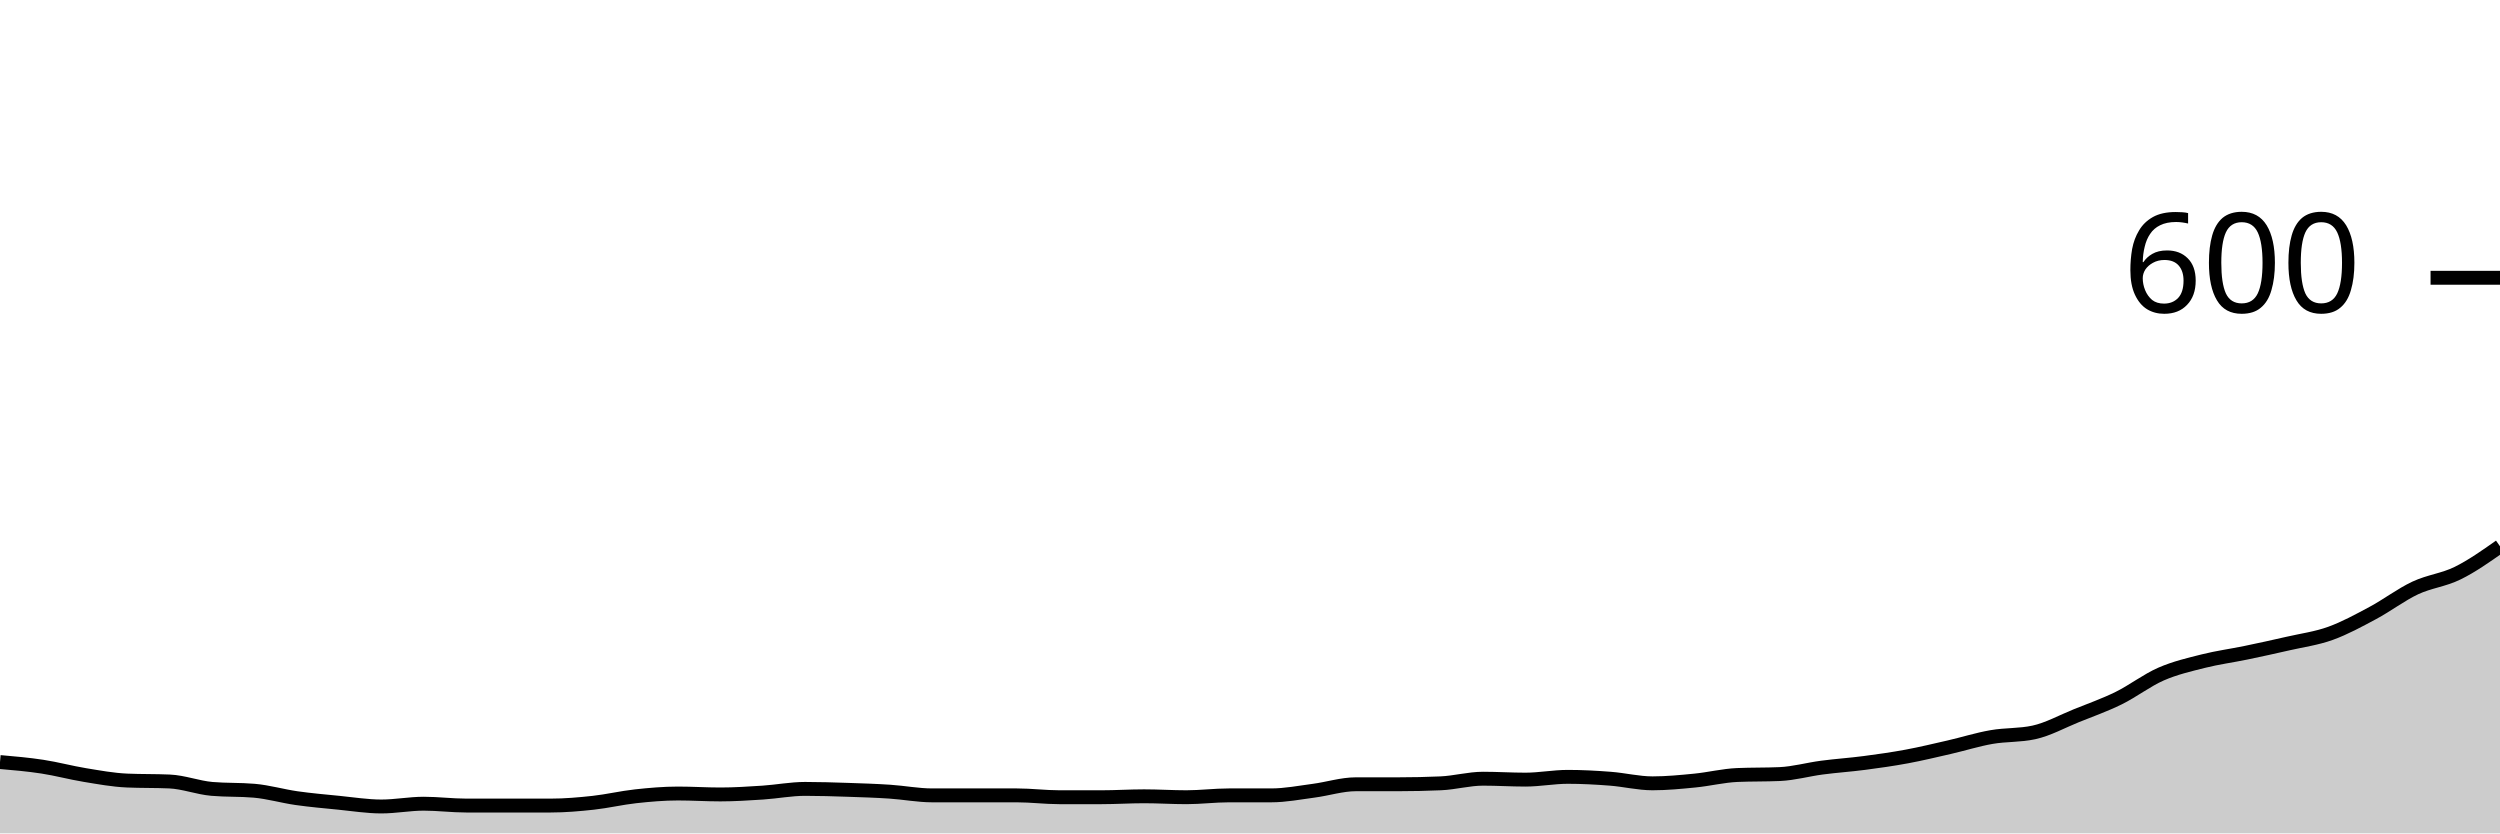
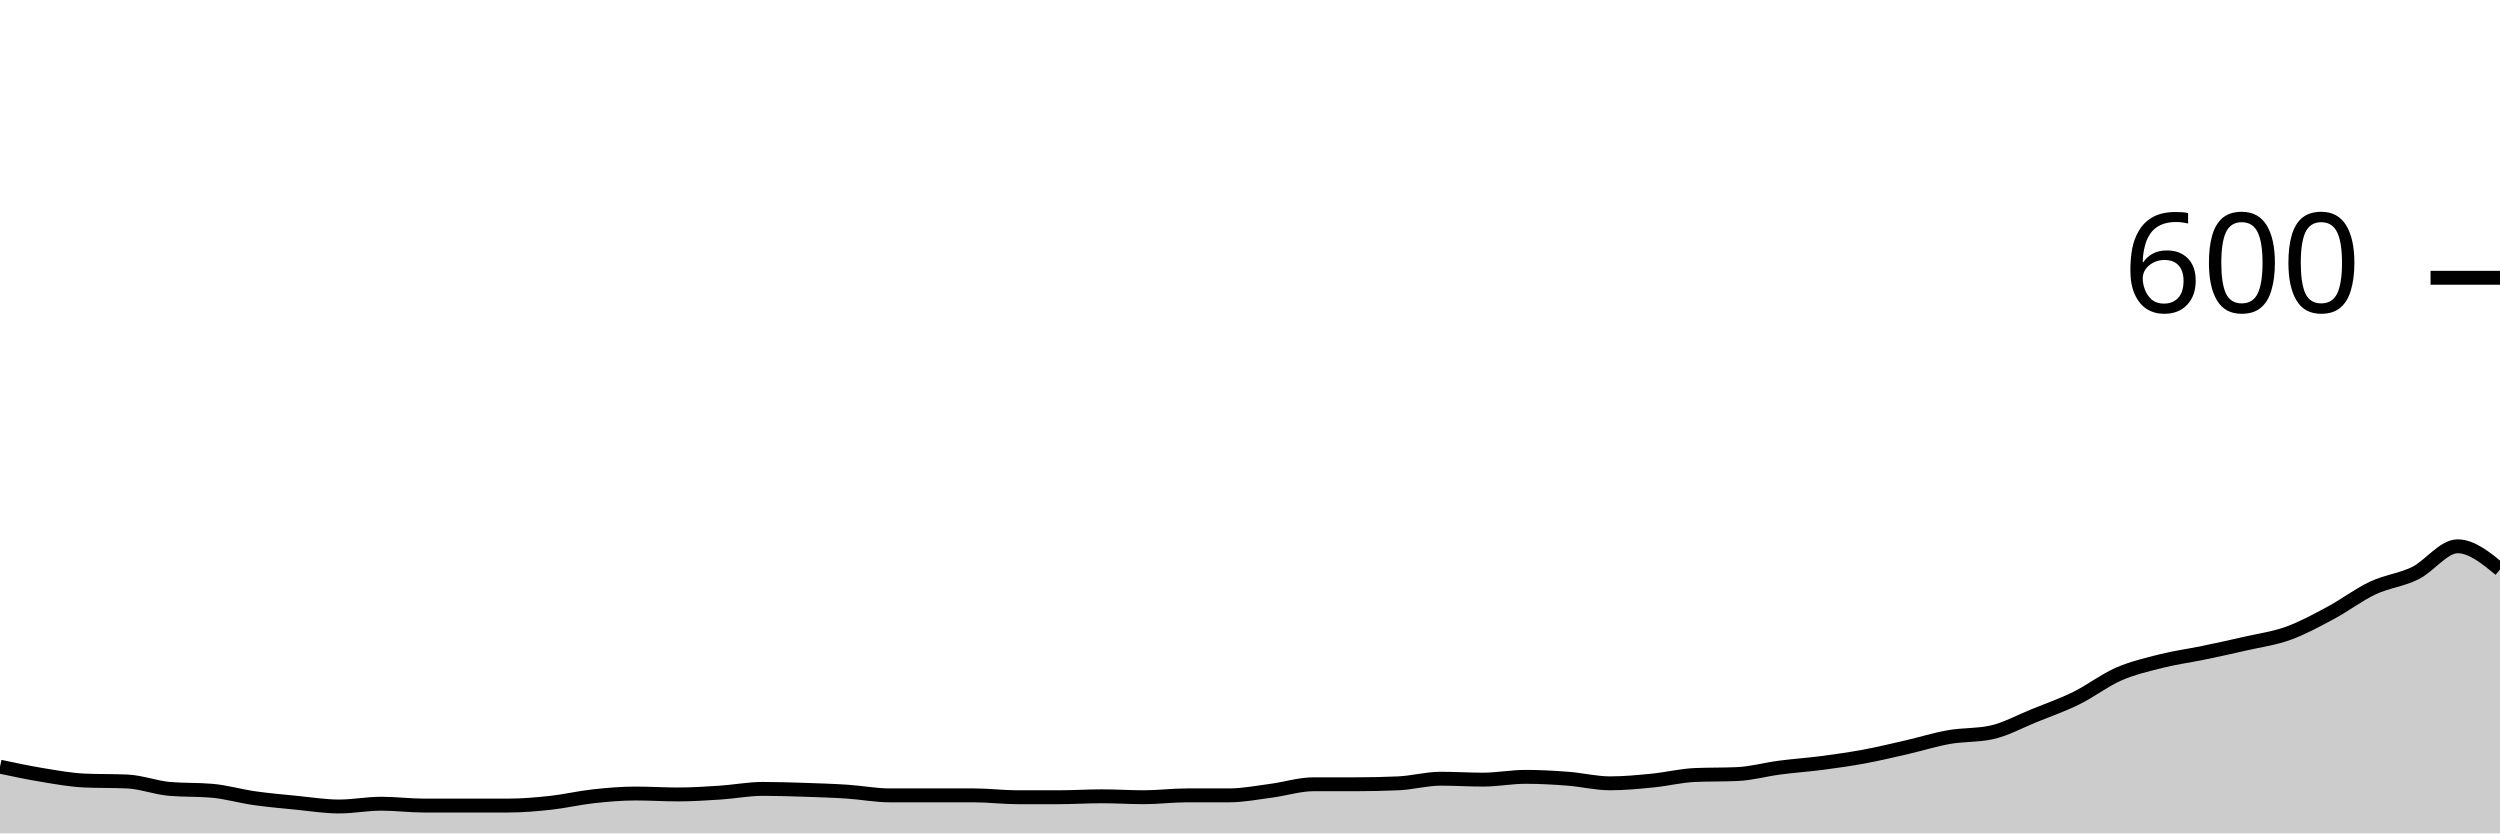
<svg xmlns="http://www.w3.org/2000/svg" viewBox="0 0 180 60">
  <g transform="translate(0,20)">
-     <path class="area" fill="rgba(0, 0, 0, 0.2)" d="M0,34.867C1.017,34.956,2.034,35.044,3.051,35.2C4.068,35.356,5.085,35.633,6.102,35.8C7.119,35.967,8.136,36.156,9.153,36.2C10.169,36.244,11.186,36.222,12.203,36.267C13.22,36.311,14.237,36.711,15.254,36.8C16.271,36.889,17.288,36.844,18.305,36.933C19.322,37.022,20.339,37.322,21.356,37.467C22.373,37.611,23.39,37.7,24.407,37.8C25.424,37.9,26.441,38.067,27.458,38.067C28.475,38.067,29.492,37.867,30.508,37.867C31.525,37.867,32.542,38,33.559,38C34.576,38,35.593,38,36.61,38C37.627,38,38.644,38,39.661,38C40.678,38,41.695,37.911,42.712,37.8C43.729,37.689,44.746,37.444,45.763,37.333C46.78,37.222,47.797,37.133,48.814,37.133C49.831,37.133,50.847,37.2,51.864,37.2C52.881,37.2,53.898,37.133,54.915,37.067C55.932,37,56.949,36.8,57.966,36.8C58.983,36.8,60,36.833,61.017,36.867C62.034,36.9,63.051,36.933,64.068,37C65.085,37.067,66.102,37.267,67.119,37.267C68.136,37.267,69.153,37.267,70.169,37.267C71.186,37.267,72.203,37.267,73.22,37.267C74.237,37.267,75.254,37.4,76.271,37.4C77.288,37.4,78.305,37.4,79.322,37.4C80.339,37.4,81.356,37.333,82.373,37.333C83.39,37.333,84.407,37.4,85.424,37.4C86.441,37.4,87.458,37.267,88.475,37.267C89.492,37.267,90.508,37.267,91.525,37.267C92.542,37.267,93.559,37.067,94.576,36.933C95.593,36.8,96.61,36.467,97.627,36.467C98.644,36.467,99.661,36.467,100.678,36.467C101.695,36.467,102.712,36.444,103.729,36.4C104.746,36.356,105.763,36.067,106.78,36.067C107.797,36.067,108.814,36.133,109.831,36.133C110.847,36.133,111.864,35.933,112.881,35.933C113.898,35.933,114.915,35.989,115.932,36.067C116.949,36.144,117.966,36.4,118.983,36.4C120,36.4,121.017,36.3,122.034,36.2C123.051,36.1,124.068,35.844,125.085,35.8C126.102,35.756,127.119,35.778,128.136,35.733C129.153,35.689,130.169,35.4,131.186,35.267C132.203,35.133,133.22,35.067,134.237,34.933C135.254,34.8,136.271,34.656,137.288,34.467C138.305,34.278,139.322,34.033,140.339,33.8C141.356,33.567,142.373,33.244,143.39,33.067C144.407,32.889,145.424,32.956,146.441,32.733C147.458,32.511,148.475,31.944,149.492,31.533C150.508,31.122,151.525,30.767,152.542,30.267C153.559,29.767,154.576,28.978,155.593,28.533C156.61,28.089,157.627,27.856,158.644,27.6C159.661,27.344,160.678,27.211,161.695,27C162.712,26.789,163.729,26.567,164.746,26.333C165.763,26.1,166.78,25.967,167.797,25.6C168.814,25.233,169.831,24.678,170.847,24.133C171.864,23.589,172.881,22.811,173.898,22.333C174.915,21.856,175.932,21.767,176.949,21.267C177.966,20.767,178.983,20.05,180,19.333L180,40C178.983,40,177.966,40,176.949,40C175.932,40,174.915,40,173.898,40C172.881,40,171.864,40,170.847,40C169.831,40,168.814,40,167.797,40C166.78,40,165.763,40,164.746,40C163.729,40,162.712,40,161.695,40C160.678,40,159.661,40,158.644,40C157.627,40,156.61,40,155.593,40C154.576,40,153.559,40,152.542,40C151.525,40,150.508,40,149.492,40C148.475,40,147.458,40,146.441,40C145.424,40,144.407,40,143.39,40C142.373,40,141.356,40,140.339,40C139.322,40,138.305,40,137.288,40C136.271,40,135.254,40,134.237,40C133.22,40,132.203,40,131.186,40C130.169,40,129.153,40,128.136,40C127.119,40,126.102,40,125.085,40C124.068,40,123.051,40,122.034,40C121.017,40,120,40,118.983,40C117.966,40,116.949,40,115.932,40C114.915,40,113.898,40,112.881,40C111.864,40,110.847,40,109.831,40C108.814,40,107.797,40,106.78,40C105.763,40,104.746,40,103.729,40C102.712,40,101.695,40,100.678,40C99.661,40,98.644,40,97.627,40C96.61,40,95.593,40,94.576,40C93.559,40,92.542,40,91.525,40C90.508,40,89.492,40,88.475,40C87.458,40,86.441,40,85.424,40C84.407,40,83.39,40,82.373,40C81.356,40,80.339,40,79.322,40C78.305,40,77.288,40,76.271,40C75.254,40,74.237,40,73.22,40C72.203,40,71.186,40,70.169,40C69.153,40,68.136,40,67.119,40C66.102,40,65.085,40,64.068,40C63.051,40,62.034,40,61.017,40C60,40,58.983,40,57.966,40C56.949,40,55.932,40,54.915,40C53.898,40,52.881,40,51.864,40C50.847,40,49.831,40,48.814,40C47.797,40,46.78,40,45.763,40C44.746,40,43.729,40,42.712,40C41.695,40,40.678,40,39.661,40C38.644,40,37.627,40,36.61,40C35.593,40,34.576,40,33.559,40C32.542,40,31.525,40,30.508,40C29.492,40,28.475,40,27.458,40C26.441,40,25.424,40,24.407,40C23.39,40,22.373,40,21.356,40C20.339,40,19.322,40,18.305,40C17.288,40,16.271,40,15.254,40C14.237,40,13.22,40,12.203,40C11.186,40,10.169,40,9.153,40C8.136,40,7.119,40,6.102,40C5.085,40,4.068,40,3.051,40C2.034,40,1.017,40,0,40Z" />
-     <path class="line" stroke="black" fill="none" d="M0,34.867C1.017,34.956,2.034,35.044,3.051,35.2C4.068,35.356,5.085,35.633,6.102,35.8C7.119,35.967,8.136,36.156,9.153,36.2C10.169,36.244,11.186,36.222,12.203,36.267C13.22,36.311,14.237,36.711,15.254,36.8C16.271,36.889,17.288,36.844,18.305,36.933C19.322,37.022,20.339,37.322,21.356,37.467C22.373,37.611,23.39,37.7,24.407,37.8C25.424,37.9,26.441,38.067,27.458,38.067C28.475,38.067,29.492,37.867,30.508,37.867C31.525,37.867,32.542,38,33.559,38C34.576,38,35.593,38,36.61,38C37.627,38,38.644,38,39.661,38C40.678,38,41.695,37.911,42.712,37.8C43.729,37.689,44.746,37.444,45.763,37.333C46.78,37.222,47.797,37.133,48.814,37.133C49.831,37.133,50.847,37.2,51.864,37.2C52.881,37.2,53.898,37.133,54.915,37.067C55.932,37,56.949,36.8,57.966,36.8C58.983,36.8,60,36.833,61.017,36.867C62.034,36.9,63.051,36.933,64.068,37C65.085,37.067,66.102,37.267,67.119,37.267C68.136,37.267,69.153,37.267,70.169,37.267C71.186,37.267,72.203,37.267,73.22,37.267C74.237,37.267,75.254,37.4,76.271,37.4C77.288,37.4,78.305,37.4,79.322,37.4C80.339,37.4,81.356,37.333,82.373,37.333C83.39,37.333,84.407,37.4,85.424,37.4C86.441,37.4,87.458,37.267,88.475,37.267C89.492,37.267,90.508,37.267,91.525,37.267C92.542,37.267,93.559,37.067,94.576,36.933C95.593,36.8,96.61,36.467,97.627,36.467C98.644,36.467,99.661,36.467,100.678,36.467C101.695,36.467,102.712,36.444,103.729,36.4C104.746,36.356,105.763,36.067,106.78,36.067C107.797,36.067,108.814,36.133,109.831,36.133C110.847,36.133,111.864,35.933,112.881,35.933C113.898,35.933,114.915,35.989,115.932,36.067C116.949,36.144,117.966,36.4,118.983,36.4C120,36.4,121.017,36.3,122.034,36.2C123.051,36.1,124.068,35.844,125.085,35.8C126.102,35.756,127.119,35.778,128.136,35.733C129.153,35.689,130.169,35.4,131.186,35.267C132.203,35.133,133.22,35.067,134.237,34.933C135.254,34.8,136.271,34.656,137.288,34.467C138.305,34.278,139.322,34.033,140.339,33.8C141.356,33.567,142.373,33.244,143.39,33.067C144.407,32.889,145.424,32.956,146.441,32.733C147.458,32.511,148.475,31.944,149.492,31.533C150.508,31.122,151.525,30.767,152.542,30.267C153.559,29.767,154.576,28.978,155.593,28.533C156.61,28.089,157.627,27.856,158.644,27.6C159.661,27.344,160.678,27.211,161.695,27C162.712,26.789,163.729,26.567,164.746,26.333C165.763,26.1,166.78,25.967,167.797,25.6C168.814,25.233,169.831,24.678,170.847,24.133C171.864,23.589,172.881,22.811,173.898,22.333C174.915,21.856,175.932,21.767,176.949,21.267C177.966,20.767,178.983,20.05,180,19.333" />
+     <path class="area" fill="rgba(0, 0, 0, 0.2)" d="M0,35.2C1.017,35.417,2.034,35.633,3.051,35.8C4.068,35.967,5.085,36.156,6.102,36.2C7.119,36.244,8.136,36.222,9.153,36.267C10.169,36.311,11.186,36.711,12.203,36.8C13.22,36.889,14.237,36.844,15.254,36.933C16.271,37.022,17.288,37.322,18.305,37.467C19.322,37.611,20.339,37.7,21.356,37.8C22.373,37.9,23.39,38.067,24.407,38.067C25.424,38.067,26.441,37.867,27.458,37.867C28.475,37.867,29.492,38,30.508,38C31.525,38,32.542,38,33.559,38C34.576,38,35.593,38,36.61,38C37.627,38,38.644,37.911,39.661,37.8C40.678,37.689,41.695,37.444,42.712,37.333C43.729,37.222,44.746,37.133,45.763,37.133C46.78,37.133,47.797,37.2,48.814,37.2C49.831,37.2,50.847,37.133,51.864,37.067C52.881,37,53.898,36.8,54.915,36.8C55.932,36.8,56.949,36.833,57.966,36.867C58.983,36.9,60,36.933,61.017,37C62.034,37.067,63.051,37.267,64.068,37.267C65.085,37.267,66.102,37.267,67.119,37.267C68.136,37.267,69.153,37.267,70.169,37.267C71.186,37.267,72.203,37.4,73.22,37.4C74.237,37.4,75.254,37.4,76.271,37.4C77.288,37.4,78.305,37.333,79.322,37.333C80.339,37.333,81.356,37.4,82.373,37.4C83.39,37.4,84.407,37.267,85.424,37.267C86.441,37.267,87.458,37.267,88.475,37.267C89.492,37.267,90.508,37.067,91.525,36.933C92.542,36.8,93.559,36.467,94.576,36.467C95.593,36.467,96.61,36.467,97.627,36.467C98.644,36.467,99.661,36.444,100.678,36.4C101.695,36.356,102.712,36.067,103.729,36.067C104.746,36.067,105.763,36.133,106.78,36.133C107.797,36.133,108.814,35.933,109.831,35.933C110.847,35.933,111.864,35.989,112.881,36.067C113.898,36.144,114.915,36.4,115.932,36.4C116.949,36.4,117.966,36.3,118.983,36.2C120,36.1,121.017,35.844,122.034,35.8C123.051,35.756,124.068,35.778,125.085,35.733C126.102,35.689,127.119,35.4,128.136,35.267C129.153,35.133,130.169,35.067,131.186,34.933C132.203,34.8,133.22,34.656,134.237,34.467C135.254,34.278,136.271,34.033,137.288,33.8C138.305,33.567,139.322,33.244,140.339,33.067C141.356,32.889,142.373,32.956,143.39,32.733C144.407,32.511,145.424,31.944,146.441,31.533C147.458,31.122,148.475,30.767,149.492,30.267C150.508,29.767,151.525,28.978,152.542,28.533C153.559,28.089,154.576,27.856,155.593,27.6C156.61,27.344,157.627,27.211,158.644,27C159.661,26.789,160.678,26.567,161.695,26.333C162.712,26.1,163.729,25.967,164.746,25.6C165.763,25.233,166.78,24.678,167.797,24.133C168.814,23.589,169.831,22.811,170.847,22.333C171.864,21.856,172.881,21.767,173.898,21.267C174.915,20.767,175.932,19.333,176.949,19.333C177.966,19.333,178.983,20.167,180,21L180,40C178.983,40,177.966,40,176.949,40C175.932,40,174.915,40,173.898,40C172.881,40,171.864,40,170.847,40C169.831,40,168.814,40,167.797,40C166.78,40,165.763,40,164.746,40C163.729,40,162.712,40,161.695,40C160.678,40,159.661,40,158.644,40C157.627,40,156.61,40,155.593,40C154.576,40,153.559,40,152.542,40C151.525,40,150.508,40,149.492,40C148.475,40,147.458,40,146.441,40C145.424,40,144.407,40,143.39,40C142.373,40,141.356,40,140.339,40C139.322,40,138.305,40,137.288,40C136.271,40,135.254,40,134.237,40C133.22,40,132.203,40,131.186,40C130.169,40,129.153,40,128.136,40C127.119,40,126.102,40,125.085,40C124.068,40,123.051,40,122.034,40C121.017,40,120,40,118.983,40C117.966,40,116.949,40,115.932,40C114.915,40,113.898,40,112.881,40C111.864,40,110.847,40,109.831,40C108.814,40,107.797,40,106.78,40C105.763,40,104.746,40,103.729,40C102.712,40,101.695,40,100.678,40C99.661,40,98.644,40,97.627,40C96.61,40,95.593,40,94.576,40C93.559,40,92.542,40,91.525,40C90.508,40,89.492,40,88.475,40C87.458,40,86.441,40,85.424,40C84.407,40,83.39,40,82.373,40C81.356,40,80.339,40,79.322,40C78.305,40,77.288,40,76.271,40C75.254,40,74.237,40,73.22,40C72.203,40,71.186,40,70.169,40C69.153,40,68.136,40,67.119,40C66.102,40,65.085,40,64.068,40C63.051,40,62.034,40,61.017,40C60,40,58.983,40,57.966,40C56.949,40,55.932,40,54.915,40C53.898,40,52.881,40,51.864,40C50.847,40,49.831,40,48.814,40C47.797,40,46.78,40,45.763,40C44.746,40,43.729,40,42.712,40C41.695,40,40.678,40,39.661,40C38.644,40,37.627,40,36.61,40C35.593,40,34.576,40,33.559,40C32.542,40,31.525,40,30.508,40C29.492,40,28.475,40,27.458,40C26.441,40,25.424,40,24.407,40C23.39,40,22.373,40,21.356,40C20.339,40,19.322,40,18.305,40C17.288,40,16.271,40,15.254,40C14.237,40,13.22,40,12.203,40C11.186,40,10.169,40,9.153,40C8.136,40,7.119,40,6.102,40C5.085,40,4.068,40,3.051,40C2.034,40,1.017,40,0,40Z" />
+     <path class="line" stroke="black" fill="none" d="M0,35.2C1.017,35.417,2.034,35.633,3.051,35.8C4.068,35.967,5.085,36.156,6.102,36.2C7.119,36.244,8.136,36.222,9.153,36.267C10.169,36.311,11.186,36.711,12.203,36.8C13.22,36.889,14.237,36.844,15.254,36.933C16.271,37.022,17.288,37.322,18.305,37.467C19.322,37.611,20.339,37.7,21.356,37.8C22.373,37.9,23.39,38.067,24.407,38.067C25.424,38.067,26.441,37.867,27.458,37.867C28.475,37.867,29.492,38,30.508,38C31.525,38,32.542,38,33.559,38C34.576,38,35.593,38,36.61,38C37.627,38,38.644,37.911,39.661,37.8C40.678,37.689,41.695,37.444,42.712,37.333C43.729,37.222,44.746,37.133,45.763,37.133C46.78,37.133,47.797,37.2,48.814,37.2C49.831,37.2,50.847,37.133,51.864,37.067C52.881,37,53.898,36.8,54.915,36.8C55.932,36.8,56.949,36.833,57.966,36.867C58.983,36.9,60,36.933,61.017,37C62.034,37.067,63.051,37.267,64.068,37.267C65.085,37.267,66.102,37.267,67.119,37.267C68.136,37.267,69.153,37.267,70.169,37.267C71.186,37.267,72.203,37.4,73.22,37.4C74.237,37.4,75.254,37.4,76.271,37.4C77.288,37.4,78.305,37.333,79.322,37.333C80.339,37.333,81.356,37.4,82.373,37.4C83.39,37.4,84.407,37.267,85.424,37.267C86.441,37.267,87.458,37.267,88.475,37.267C89.492,37.267,90.508,37.067,91.525,36.933C92.542,36.8,93.559,36.467,94.576,36.467C95.593,36.467,96.61,36.467,97.627,36.467C98.644,36.467,99.661,36.444,100.678,36.4C101.695,36.356,102.712,36.067,103.729,36.067C104.746,36.067,105.763,36.133,106.78,36.133C107.797,36.133,108.814,35.933,109.831,35.933C110.847,35.933,111.864,35.989,112.881,36.067C113.898,36.144,114.915,36.4,115.932,36.4C116.949,36.4,117.966,36.3,118.983,36.2C120,36.1,121.017,35.844,122.034,35.8C123.051,35.756,124.068,35.778,125.085,35.733C126.102,35.689,127.119,35.4,128.136,35.267C129.153,35.133,130.169,35.067,131.186,34.933C132.203,34.8,133.22,34.656,134.237,34.467C135.254,34.278,136.271,34.033,137.288,33.8C138.305,33.567,139.322,33.244,140.339,33.067C141.356,32.889,142.373,32.956,143.39,32.733C144.407,32.511,145.424,31.944,146.441,31.533C147.458,31.122,148.475,30.767,149.492,30.267C150.508,29.767,151.525,28.978,152.542,28.533C153.559,28.089,154.576,27.856,155.593,27.6C156.61,27.344,157.627,27.211,158.644,27C159.661,26.789,160.678,26.567,161.695,26.333C162.712,26.1,163.729,25.967,164.746,25.6C165.763,25.233,166.78,24.678,167.797,24.133C168.814,23.589,169.831,22.811,170.847,22.333C171.864,21.856,172.881,21.767,173.898,21.267C174.915,20.767,175.932,19.333,176.949,19.333C177.966,19.333,178.983,20.167,180,21" />
    <path class="axis-ceiling" stroke-width="1" stroke="black" fill="none" d="M175,0L180,0" />
    <text class="axis-ceiling-label" font-family="sans-serif" text-anchor="end" font-size="10px" x="170" y="2.5">600</text>
  </g>
</svg>
